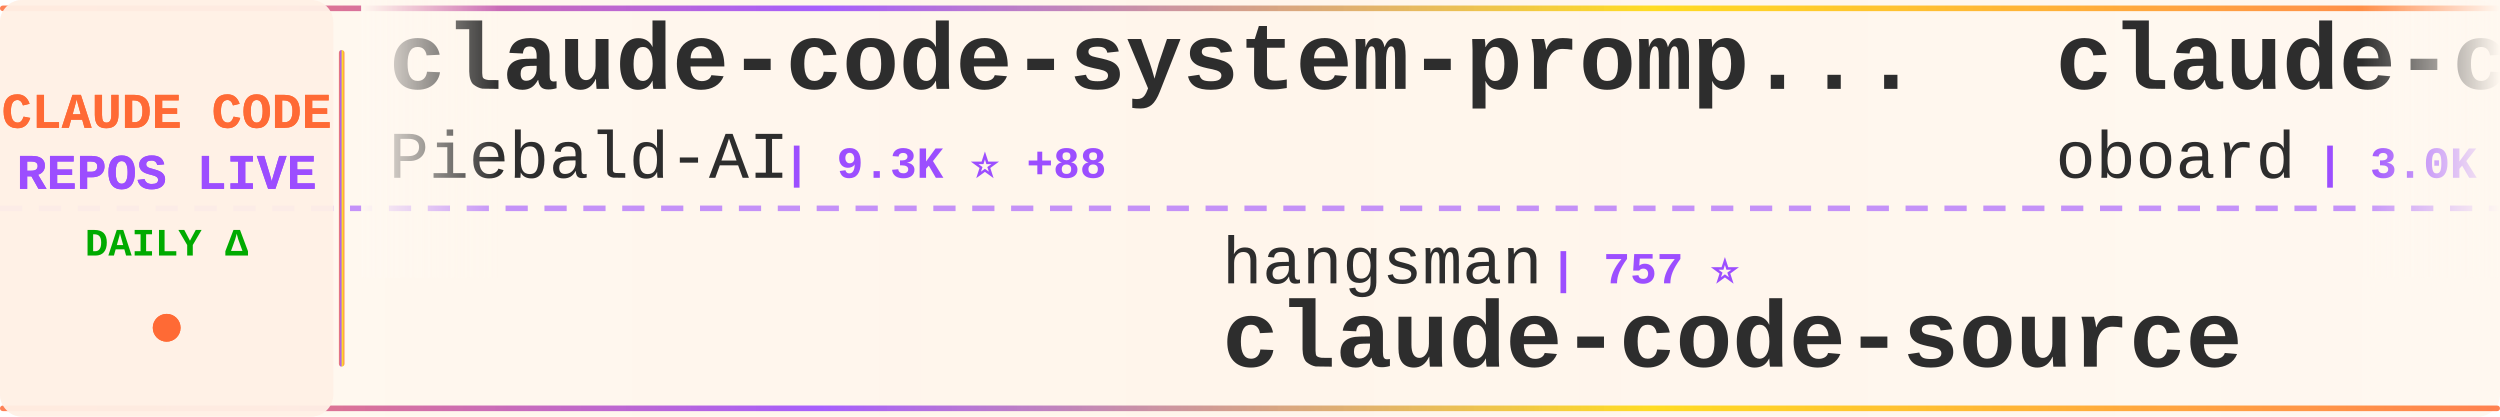
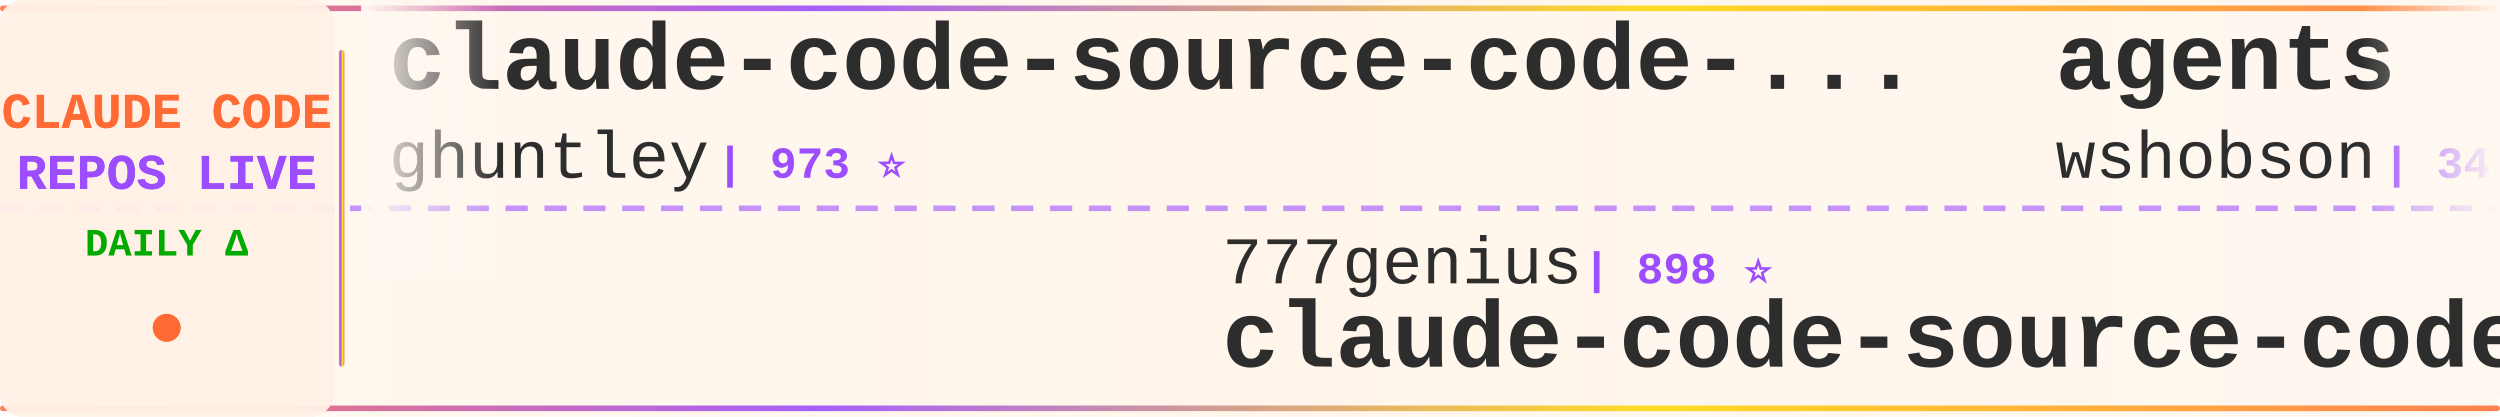
<svg xmlns="http://www.w3.org/2000/svg" width="900" height="150">
  <defs>
    <linearGradient id="tickerBg" x1="0%" y1="0%" x2="100%" y2="0%">
      <stop offset="0%" style="stop-color:#fff8f0;stop-opacity:0.98" />
      <stop offset="50%" style="stop-color:#fff5eb;stop-opacity:1" />
      <stop offset="100%" style="stop-color:#fff8f0;stop-opacity:0.98" />
    </linearGradient>
    <linearGradient id="borderGrad" x1="0%" y1="0%" x2="100%" y2="0%">
      <stop offset="0%" style="stop-color:#FF6B35;stop-opacity:0.85">
        <animate attributeName="stop-opacity" values="0.85;1;0.85" dur="2s" repeatCount="indefinite" />
      </stop>
      <stop offset="33%" style="stop-color:#9C4EFF;stop-opacity:0.9">
        <animate attributeName="stop-opacity" values="0.9;1;0.9" dur="2.2s" repeatCount="indefinite" />
      </stop>
      <stop offset="66%" style="stop-color:#FFD700;stop-opacity:0.85">
        <animate attributeName="stop-opacity" values="0.85;1;0.85" dur="1.8s" repeatCount="indefinite" />
      </stop>
      <stop offset="100%" style="stop-color:#FF6B35;stop-opacity:0.85">
        <animate attributeName="stop-opacity" values="0.85;1;0.85" dur="2s" repeatCount="indefinite" />
      </stop>
    </linearGradient>
    <filter id="textGlow">
      <feGaussianBlur stdDeviation="0.15" result="coloredBlur" />
      <feMerge>
        <feMergeNode in="coloredBlur" />
        <feMergeNode in="SourceGraphic" />
      </feMerge>
    </filter>
    <filter id="metricGlow">
      <feGaussianBlur stdDeviation="0.2" result="coloredBlur" />
      <feMerge>
        <feMergeNode in="coloredBlur" />
        <feMergeNode in="SourceGraphic" />
      </feMerge>
    </filter>
    <linearGradient id="leftFade" x1="0%" y1="0%" x2="100%" y2="0%">
      <stop offset="0%" style="stop-color:#fff8f0;stop-opacity:1" />
      <stop offset="100%" style="stop-color:#fff8f0;stop-opacity:0" />
    </linearGradient>
    <linearGradient id="rightFade" x1="0%" y1="0%" x2="100%" y2="0%">
      <stop offset="0%" style="stop-color:#fff8f0;stop-opacity:0" />
      <stop offset="100%" style="stop-color:#fff8f0;stop-opacity:1" />
    </linearGradient>
  </defs>
  <rect width="900" height="150" fill="url(#tickerBg)" rx="8" />
  <rect x="0" y="2" width="900" height="2" fill="url(#borderGrad)" rx="1" />
  <rect x="0" y="146" width="900" height="2" fill="url(#borderGrad)" rx="1" />
  <line x1="0" y1="75" x2="900" y2="75" stroke="#9C4EFF" stroke-width="2" stroke-dasharray="8 6" opacity="0.6" />
  <rect x="0" y="0" width="120" height="150" fill="#fff0e6" opacity="0.95" rx="8" />
  <text x="60" y="46" font-family="'Courier New', monospace" font-size="18" font-weight="bold" fill="#FF6B35" text-anchor="middle" filter="url(#textGlow)">
    CLAUDE CODE
  </text>
  <text x="60" y="68" font-family="'Courier New', monospace" font-size="18" font-weight="bold" fill="#9C4EFF" text-anchor="middle" filter="url(#textGlow)">
    REPOS LIVE
  </text>
  <text x="60" y="92" font-family="'Courier New', monospace" font-size="14" font-weight="bold" fill="#00aa00" text-anchor="middle">
    DAILY Δ
  </text>
  <circle cx="60" cy="118" r="5" fill="#FF6B35" filter="url(#metricGlow)">
    <animate attributeName="r" values="4;6;4" dur="1.5s" repeatCount="indefinite" />
    <animate attributeName="opacity" values="0.6;1;0.6" dur="1.5s" repeatCount="indefinite" />
  </circle>
  <rect x="122" y="18" width="2" height="114" fill="url(#borderGrad)" rx="1" />
  <clipPath id="tickerClip">
    <rect x="130" y="0" width="770" height="150" />
  </clipPath>
  <g clip-path="url(#tickerClip)">
    <g id="tickerItems">
      <animateTransform attributeName="transform" attributeType="XML" type="translate" from="0 0" to="-3000 0" dur="54s" repeatCount="indefinite" />
      <g transform="translate(0, 0)">
+         <text x="140" y="32" font-family="'Courier New', monospace" font-size="34" font-weight="bold" fill="#2d2d2d">claude-code-source-code-...</text>
+         <text x="140" y="64" font-family="'Courier New', monospace" font-size="24" font-weight="normal" fill="#2d2d2d" opacity="1.0">ghuntley</text>
+         <text x="258" y="64" font-family="'Courier New', monospace" font-size="16" font-weight="bold" fill="#9C4EFF"> | 973 ⭐</text>
+       </g>
+       <g transform="translate(300, 0)">
+         <text x="140" y="102" font-family="'Courier New', monospace" font-size="24" font-weight="normal" fill="#2d2d2d" opacity="1.0">777genius</text>
+         <text x="270" y="102" font-family="'Courier New', monospace" font-size="16" font-weight="bold" fill="#9C4EFF"> | 898 ⭐</text>
+         <text x="140" y="132" font-family="'Courier New', monospace" font-size="34" font-weight="bold" fill="#2d2d2d">claude-code-source-code</text>
+       </g>
+       <g transform="translate(600, 0)">
+         <text x="140" y="32" font-family="'Courier New', monospace" font-size="34" font-weight="bold" fill="#2d2d2d">agents</text>
+         <text x="140" y="64" font-family="'Courier New', monospace" font-size="24" font-weight="normal" fill="#2d2d2d" opacity="1.0">wshobson</text>
+         <text x="258" y="64" font-family="'Courier New', monospace" font-size="16" font-weight="bold" fill="#9C4EFF"> | 34.1K ⭐ +71</text>
+       </g>
+       <g transform="translate(900, 0)">
+         <text x="140" y="102" font-family="'Courier New', monospace" font-size="24" font-weight="normal" fill="#2d2d2d" opacity="1.0">anthropics</text>
+         <text x="282" y="102" font-family="'Courier New', monospace" font-size="16" font-weight="bold" fill="#9C4EFF"> | 4.3K ⭐ +10</text>
+         <text x="140" y="132" font-family="'Courier New', monospace" font-size="34" font-weight="bold" fill="#2d2d2d">claude-code-security-rev...</text>
+       </g>
+       <g transform="translate(1200, 0)">
+         <text x="140" y="32" font-family="'Courier New', monospace" font-size="34" font-weight="bold" fill="#2d2d2d">happy</text>
+         <text x="140" y="64" font-family="'Courier New', monospace" font-size="24" font-weight="normal" fill="#2d2d2d" opacity="1.0">slopus</text>
+         <text x="234" y="64" font-family="'Courier New', monospace" font-size="16" font-weight="bold" fill="#9C4EFF"> | 18.9K ⭐ +75</text>
+       </g>
+       <g transform="translate(1500, 0)">
+         <text x="140" y="102" font-family="'Courier New', monospace" font-size="24" font-weight="normal" fill="#2d2d2d" opacity="1.0">luongnv89</text>
+         <text x="270" y="102" font-family="'Courier New', monospace" font-size="16" font-weight="bold" fill="#9C4EFF"> | 28.2K ⭐ +200</text>
+         <text x="140" y="132" font-family="'Courier New', monospace" font-size="34" font-weight="bold" fill="#2d2d2d">claude-howto</text>
+       </g>
+       <g transform="translate(1800, 0)">
+         <text x="140" y="32" font-family="'Courier New', monospace" font-size="34" font-weight="bold" fill="#2d2d2d">collection-claude-code-s...</text>
+         <text x="140" y="64" font-family="'Courier New', monospace" font-size="24" font-weight="normal" fill="#2d2d2d" opacity="1.0">chauncygu</text>
+         <text x="270" y="64" font-family="'Courier New', monospace" font-size="16" font-weight="bold" fill="#9C4EFF"> | 2.2K ⭐ +20</text>
+       </g>
+       <g transform="translate(2100, 0)">
+         <text x="140" y="102" font-family="'Courier New', monospace" font-size="24" font-weight="normal" fill="#2d2d2d" opacity="1.0">Yeachan-Heo</text>
+         <text x="294" y="102" font-family="'Courier New', monospace" font-size="16" font-weight="bold" fill="#9C4EFF"> | 30.7K ⭐ +247</text>
+         <text x="140" y="132" font-family="'Courier New', monospace" font-size="34" font-weight="bold" fill="#2d2d2d">oh-my-claudecode</text>
+       </g>
+       <g transform="translate(2400, 0)">
        <text x="140" y="32" font-family="'Courier New', monospace" font-size="34" font-weight="bold" fill="#2d2d2d">claude-code-system-promp...</text>
        <text x="140" y="64" font-family="'Courier New', monospace" font-size="24" font-weight="normal" fill="#2d2d2d" opacity="1.0">Piebald-AI</text>
-         <text x="282" y="64" font-family="'Courier New', monospace" font-size="16" font-weight="bold" fill="#9C4EFF"> | 9.3K ⭐ +88</text>
-       </g>
-       <g transform="translate(300, 0)">
-         <text x="140" y="102" font-family="'Courier New', monospace" font-size="24" font-weight="normal" fill="#2d2d2d" opacity="1.0">hangsman</text>
-         <text x="258" y="102" font-family="'Courier New', monospace" font-size="16" font-weight="bold" fill="#9C4EFF"> | 757 ⭐</text>
-         <text x="140" y="132" font-family="'Courier New', monospace" font-size="34" font-weight="bold" fill="#2d2d2d">claude-code-source</text>
-       </g>
-       <g transform="translate(600, 0)">
-         <text x="140" y="32" font-family="'Courier New', monospace" font-size="34" font-weight="bold" fill="#2d2d2d">claude-code-rev</text>
-         <text x="140" y="64" font-family="'Courier New', monospace" font-size="24" font-weight="normal" fill="#2d2d2d" opacity="1.0">oboard</text>
-         <text x="234" y="64" font-family="'Courier New', monospace" font-size="16" font-weight="bold" fill="#9C4EFF"> | 3.0K ⭐ +11</text>
-       </g>
-       <g transform="translate(900, 0)">
-         <text x="140" y="102" font-family="'Courier New', monospace" font-size="24" font-weight="normal" fill="#2d2d2d" opacity="1.0">ponponon</text>
-         <text x="258" y="102" font-family="'Courier New', monospace" font-size="16" font-weight="bold" fill="#9C4EFF"> | 2.2K ⭐ +2</text>
-         <text x="140" y="132" font-family="'Courier New', monospace" font-size="34" font-weight="bold" fill="#2d2d2d">claude_code_src</text>
-       </g>
-       <g transform="translate(1200, 0)">
-         <text x="140" y="32" font-family="'Courier New', monospace" font-size="34" font-weight="bold" fill="#2d2d2d">Claude-Code</text>
-         <text x="140" y="64" font-family="'Courier New', monospace" font-size="24" font-weight="normal" fill="#2d2d2d" opacity="1.0">pengchengneo</text>
-         <text x="306" y="64" font-family="'Courier New', monospace" font-size="16" font-weight="bold" fill="#9C4EFF"> | 1.2K ⭐ +6</text>
-       </g>
-       <g transform="translate(1500, 0)">
-         <text x="140" y="102" font-family="'Courier New', monospace" font-size="24" font-weight="normal" fill="#2d2d2d" opacity="1.0">eyaltoledano</text>
-         <text x="306" y="102" font-family="'Courier New', monospace" font-size="16" font-weight="bold" fill="#9C4EFF"> | 26.7K ⭐ +59</text>
-         <text x="140" y="132" font-family="'Courier New', monospace" font-size="34" font-weight="bold" fill="#2d2d2d">claude-task-master</text>
-       </g>
-       <g transform="translate(1800, 0)">
-         <text x="140" y="32" font-family="'Courier New', monospace" font-size="34" font-weight="bold" fill="#2d2d2d">ralph-claude-code</text>
-         <text x="140" y="64" font-family="'Courier New', monospace" font-size="24" font-weight="normal" fill="#2d2d2d" opacity="1.0">frankbria</text>
-         <text x="270" y="64" font-family="'Courier New', monospace" font-size="16" font-weight="bold" fill="#9C4EFF"> | 8.8K ⭐ +18</text>
-       </g>
-       <g transform="translate(2100, 0)">
-         <text x="140" y="102" font-family="'Courier New', monospace" font-size="24" font-weight="normal" fill="#2d2d2d" opacity="1.0">diet103</text>
-         <text x="246" y="102" font-family="'Courier New', monospace" font-size="16" font-weight="bold" fill="#9C4EFF"> | 9.5K ⭐ +16</text>
-         <text x="140" y="132" font-family="'Courier New', monospace" font-size="34" font-weight="bold" fill="#2d2d2d">claude-code-infrastructu...</text>
-       </g>
-       <g transform="translate(2400, 0)">
-         <text x="140" y="32" font-family="'Courier New', monospace" font-size="34" font-weight="bold" fill="#2d2d2d">claude-code-workflows</text>
-         <text x="140" y="64" font-family="'Courier New', monospace" font-size="24" font-weight="normal" fill="#2d2d2d" opacity="1.0">OneRedOak</text>
-         <text x="270" y="64" font-family="'Courier New', monospace" font-size="16" font-weight="bold" fill="#9C4EFF"> | 3.8K ⭐</text>
+         <text x="282" y="64" font-family="'Courier New', monospace" font-size="16" font-weight="bold" fill="#9C4EFF"> | 9.3K ⭐ +83</text>
      </g>
      <g transform="translate(2700, 0)">
-         <text x="140" y="102" font-family="'Courier New', monospace" font-size="24" font-weight="normal" fill="#2d2d2d" opacity="1.0">luongnv89</text>
-         <text x="270" y="102" font-family="'Courier New', monospace" font-size="16" font-weight="bold" fill="#9C4EFF"> | 28.1K ⭐ +208</text>
-         <text x="140" y="132" font-family="'Courier New', monospace" font-size="34" font-weight="bold" fill="#2d2d2d">claude-howto</text>
+         <text x="140" y="102" font-family="'Courier New', monospace" font-size="24" font-weight="normal" fill="#2d2d2d" opacity="1.0">Pimzino</text>
+         <text x="246" y="102" font-family="'Courier New', monospace" font-size="16" font-weight="bold" fill="#9C4EFF"> | 3.7K ⭐ +7</text>
+         <text x="140" y="132" font-family="'Courier New', monospace" font-size="34" font-weight="bold" fill="#2d2d2d">claude-code-spec-workflo...</text>
      </g>
      <g transform="translate(3000, 0)">
-         <text x="140" y="32" font-family="'Courier New', monospace" font-size="34" font-weight="bold" fill="#2d2d2d">claude-code-system-promp...</text>
-         <text x="140" y="64" font-family="'Courier New', monospace" font-size="24" font-weight="normal" fill="#2d2d2d" opacity="1.0">Piebald-AI</text>
-         <text x="282" y="64" font-family="'Courier New', monospace" font-size="16" font-weight="bold" fill="#9C4EFF"> | 9.3K ⭐ +88</text>
+         <text x="140" y="32" font-family="'Courier New', monospace" font-size="34" font-weight="bold" fill="#2d2d2d">claude-code-source-code-...</text>
+         <text x="140" y="64" font-family="'Courier New', monospace" font-size="24" font-weight="normal" fill="#2d2d2d" opacity="1.0">ghuntley</text>
+         <text x="258" y="64" font-family="'Courier New', monospace" font-size="16" font-weight="bold" fill="#9C4EFF"> | 973 ⭐</text>
      </g>
      <g transform="translate(3300, 0)">
-         <text x="140" y="102" font-family="'Courier New', monospace" font-size="24" font-weight="normal" fill="#2d2d2d" opacity="1.0">hangsman</text>
-         <text x="258" y="102" font-family="'Courier New', monospace" font-size="16" font-weight="bold" fill="#9C4EFF"> | 757 ⭐</text>
-         <text x="140" y="132" font-family="'Courier New', monospace" font-size="34" font-weight="bold" fill="#2d2d2d">claude-code-source</text>
+         <text x="140" y="102" font-family="'Courier New', monospace" font-size="24" font-weight="normal" fill="#2d2d2d" opacity="1.0">777genius</text>
+         <text x="270" y="102" font-family="'Courier New', monospace" font-size="16" font-weight="bold" fill="#9C4EFF"> | 898 ⭐</text>
+         <text x="140" y="132" font-family="'Courier New', monospace" font-size="34" font-weight="bold" fill="#2d2d2d">claude-code-source-code</text>
      </g>
      <g transform="translate(3600, 0)">
-         <text x="140" y="32" font-family="'Courier New', monospace" font-size="34" font-weight="bold" fill="#2d2d2d">claude-code-rev</text>
-         <text x="140" y="64" font-family="'Courier New', monospace" font-size="24" font-weight="normal" fill="#2d2d2d" opacity="1.0">oboard</text>
-         <text x="234" y="64" font-family="'Courier New', monospace" font-size="16" font-weight="bold" fill="#9C4EFF"> | 3.0K ⭐ +11</text>
+         <text x="140" y="32" font-family="'Courier New', monospace" font-size="34" font-weight="bold" fill="#2d2d2d">agents</text>
+         <text x="140" y="64" font-family="'Courier New', monospace" font-size="24" font-weight="normal" fill="#2d2d2d" opacity="1.0">wshobson</text>
+         <text x="258" y="64" font-family="'Courier New', monospace" font-size="16" font-weight="bold" fill="#9C4EFF"> | 34.1K ⭐ +71</text>
      </g>
      <g transform="translate(3900, 0)">
-         <text x="140" y="102" font-family="'Courier New', monospace" font-size="24" font-weight="normal" fill="#2d2d2d" opacity="1.0">ponponon</text>
-         <text x="258" y="102" font-family="'Courier New', monospace" font-size="16" font-weight="bold" fill="#9C4EFF"> | 2.2K ⭐ +2</text>
-         <text x="140" y="132" font-family="'Courier New', monospace" font-size="34" font-weight="bold" fill="#2d2d2d">claude_code_src</text>
+         <text x="140" y="102" font-family="'Courier New', monospace" font-size="24" font-weight="normal" fill="#2d2d2d" opacity="1.0">anthropics</text>
+         <text x="282" y="102" font-family="'Courier New', monospace" font-size="16" font-weight="bold" fill="#9C4EFF"> | 4.3K ⭐ +10</text>
+         <text x="140" y="132" font-family="'Courier New', monospace" font-size="34" font-weight="bold" fill="#2d2d2d">claude-code-security-rev...</text>
      </g>
    </g>
  </g>
  <rect x="130" y="0" width="50" height="100" fill="url(#leftFade)" />
  <rect x="850" y="0" width="50" height="100" fill="url(#rightFade)" />
</svg>
